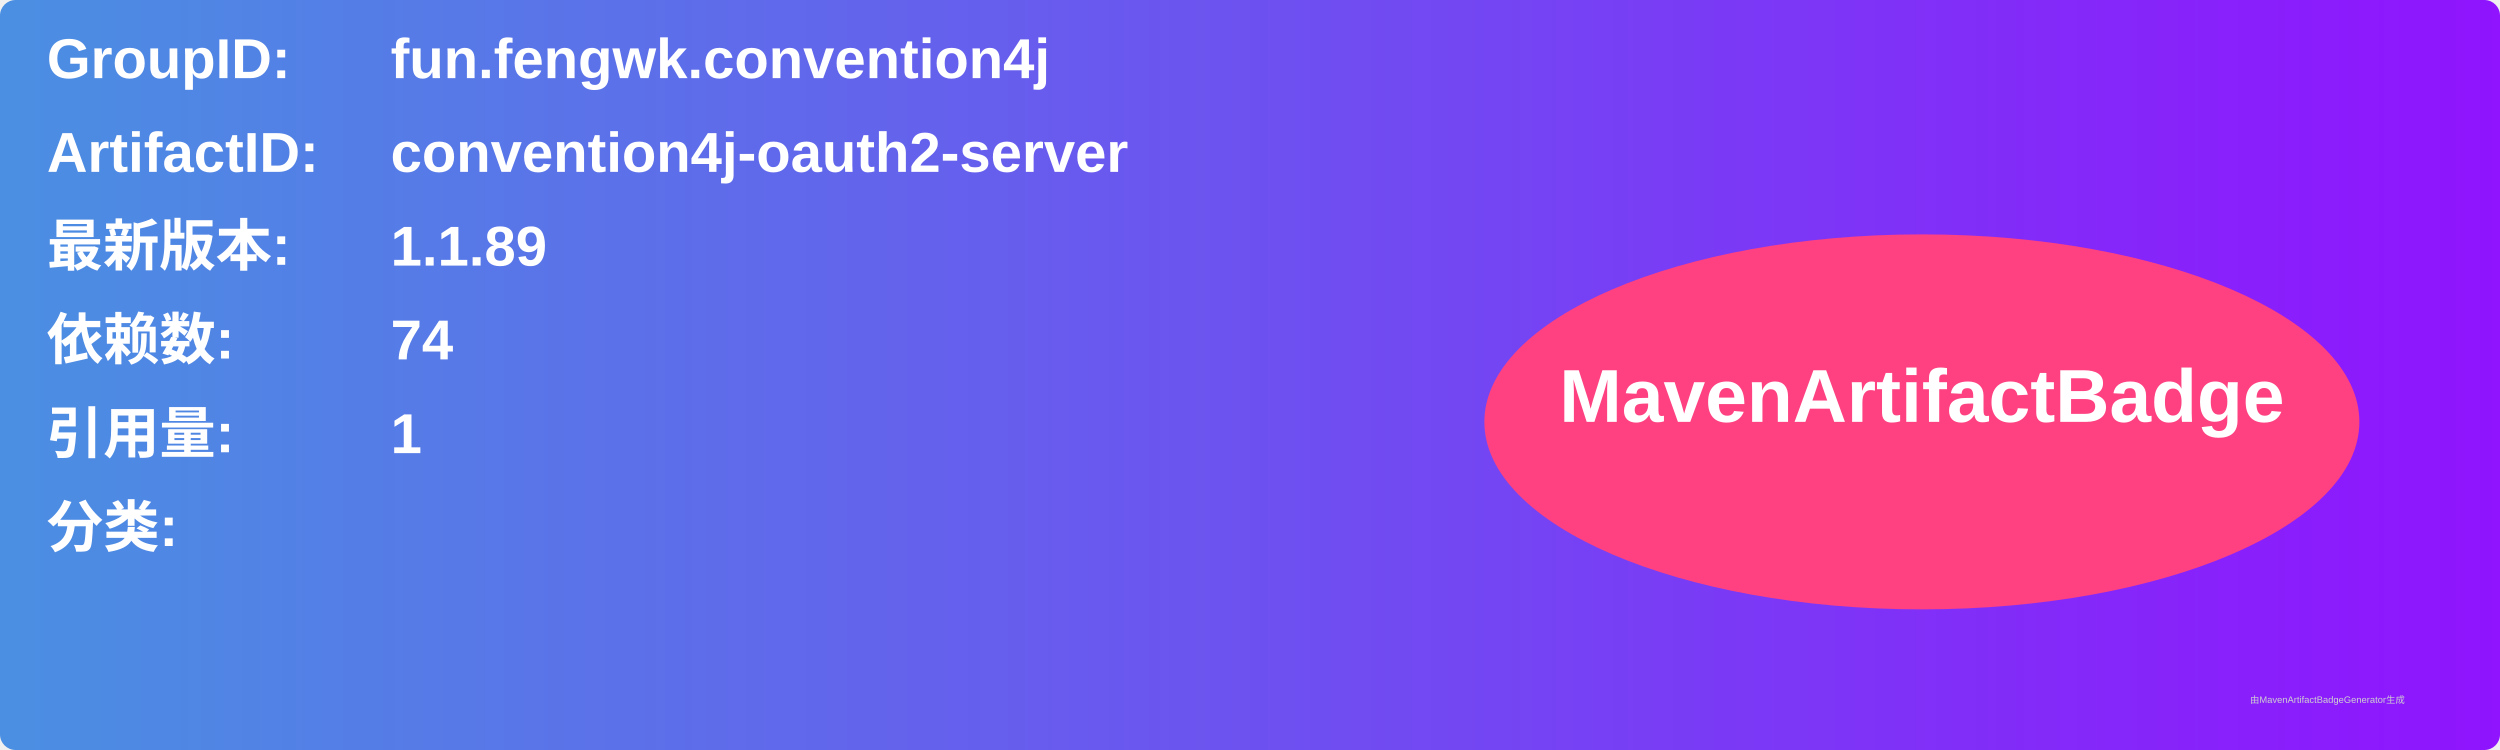
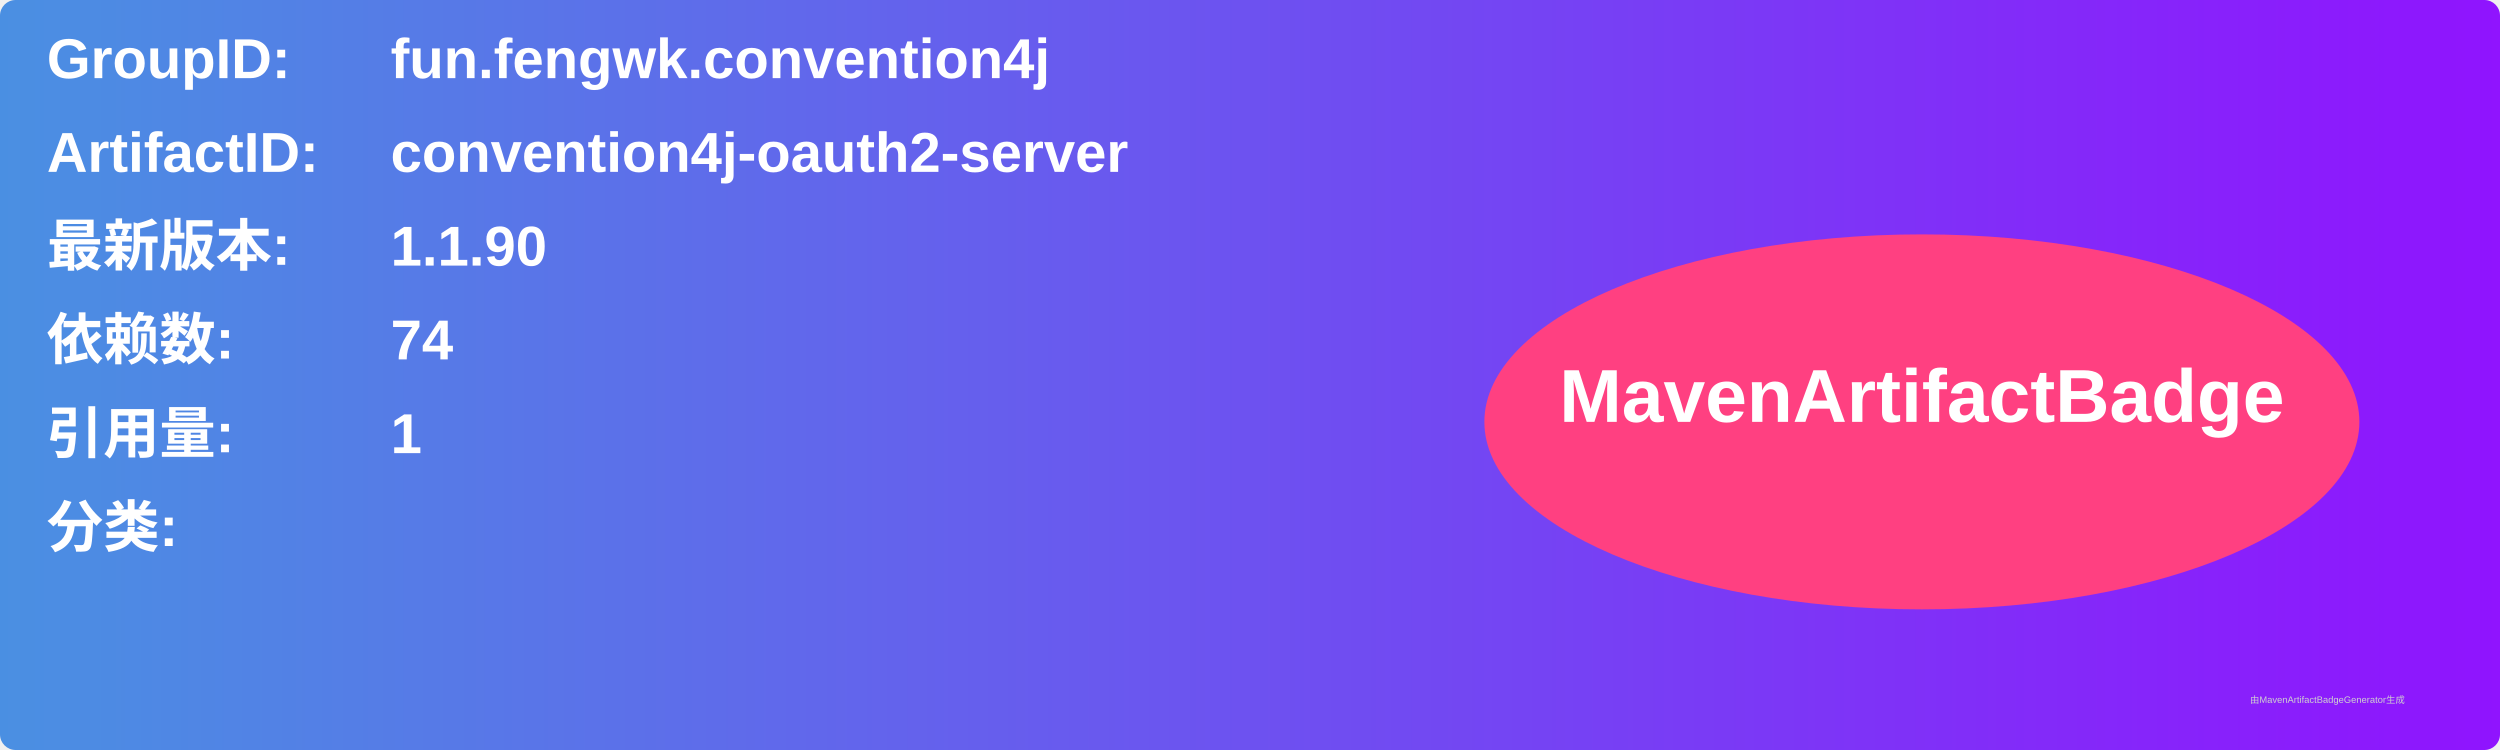
<svg xmlns="http://www.w3.org/2000/svg" width="800" height="240" viewBox="0 0 800 240">
  <linearGradient id="grad" x1="0%" y1="0%" x2="100%" y2="0%">
    <stop offset="0%" stop-color="#4a90e2" />
    <stop offset="100%" stop-color="#9013fe" />
  </linearGradient>
  <rect width="100%" height="100%" rx="5" ry="5" fill="url(#grad)" />
  <g transform="translate(15, 15)">
    <text x="0" y="10" font-family="Arial" font-size="18" fill="white" font-weight="bold" width="260">GroupID:</text>
    <text x="110" y="10" font-family="Arial" font-size="18" fill="white" font-weight="bold" width="460">fun.fengwk.convention4j</text>
    <text x="0" y="40" font-family="Arial" font-size="18" fill="white" font-weight="bold" width="260">ArtifactID:</text>
    <text x="110" y="40" font-family="Arial" font-size="18" fill="white" font-weight="bold" width="460">convention4j-oauth2-server</text>
    <text x="0" y="70" font-family="Arial" font-size="18" fill="white" font-weight="bold">最新版本:</text>
    <text x="110" y="70" font-family="Arial" font-size="18" fill="white" font-weight="bold">
-       <tspan font-weight="bold">1.1.89</tspan>
+       <tspan font-weight="bold">1.1.90</tspan>
    </text>
    <text x="0" y="100" font-family="Arial" font-size="18" fill="white" font-weight="bold">依赖数: </text>
    <text x="110" y="100" font-family="Arial" font-size="18" fill="white">
      <tspan font-weight="bold">74</tspan>
    </text>
    <text x="0" y="130" font-family="Arial" font-size="18" fill="white" font-weight="bold">引用量: </text>
    <text x="110" y="130" font-family="Arial" font-size="18" fill="white">
      <tspan font-weight="bold">1</tspan>
    </text>
    <text x="0" y="160" font-family="Arial" font-size="18" fill="white" font-weight="bold">分类:</text>
    <text x="10" y="190" font-family="Arial" font-size="10" fill="white">
      <tspan font-weight="bold" />
    </text>
    <ellipse cx="600" cy="120" rx="140" ry="60" fill="#ff4081" />
    <text x="600" y="120" text-anchor="middle" font-family="Arial" font-size="24" fill="white" font-weight="bold">MavenArtifactBadge</text>
  </g>
  <text x="720" y="225" font-family="Arial" font-size="3" fill="#d0d0d0">由MavenArtifactBadgeGenerator生成</text>
</svg>
